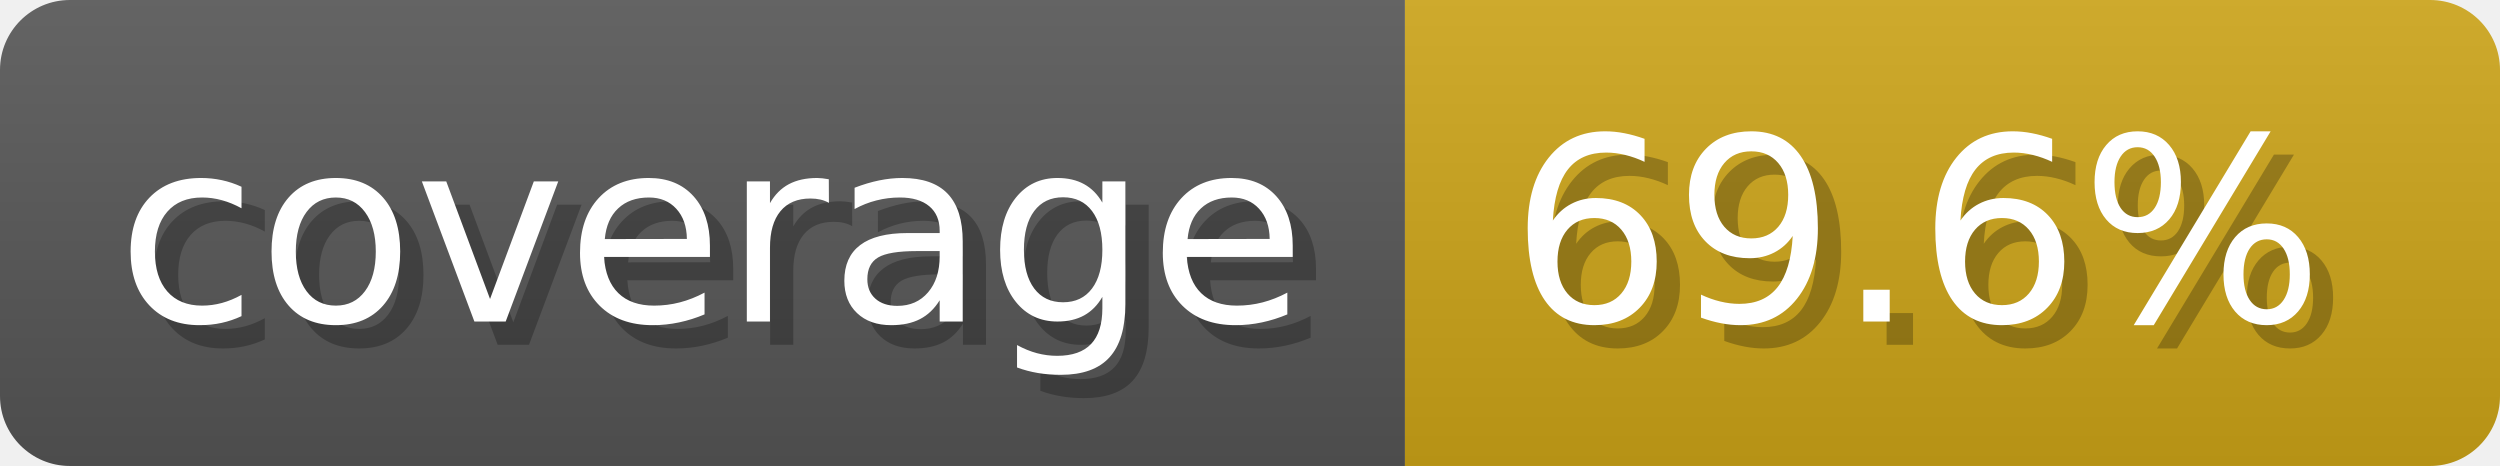
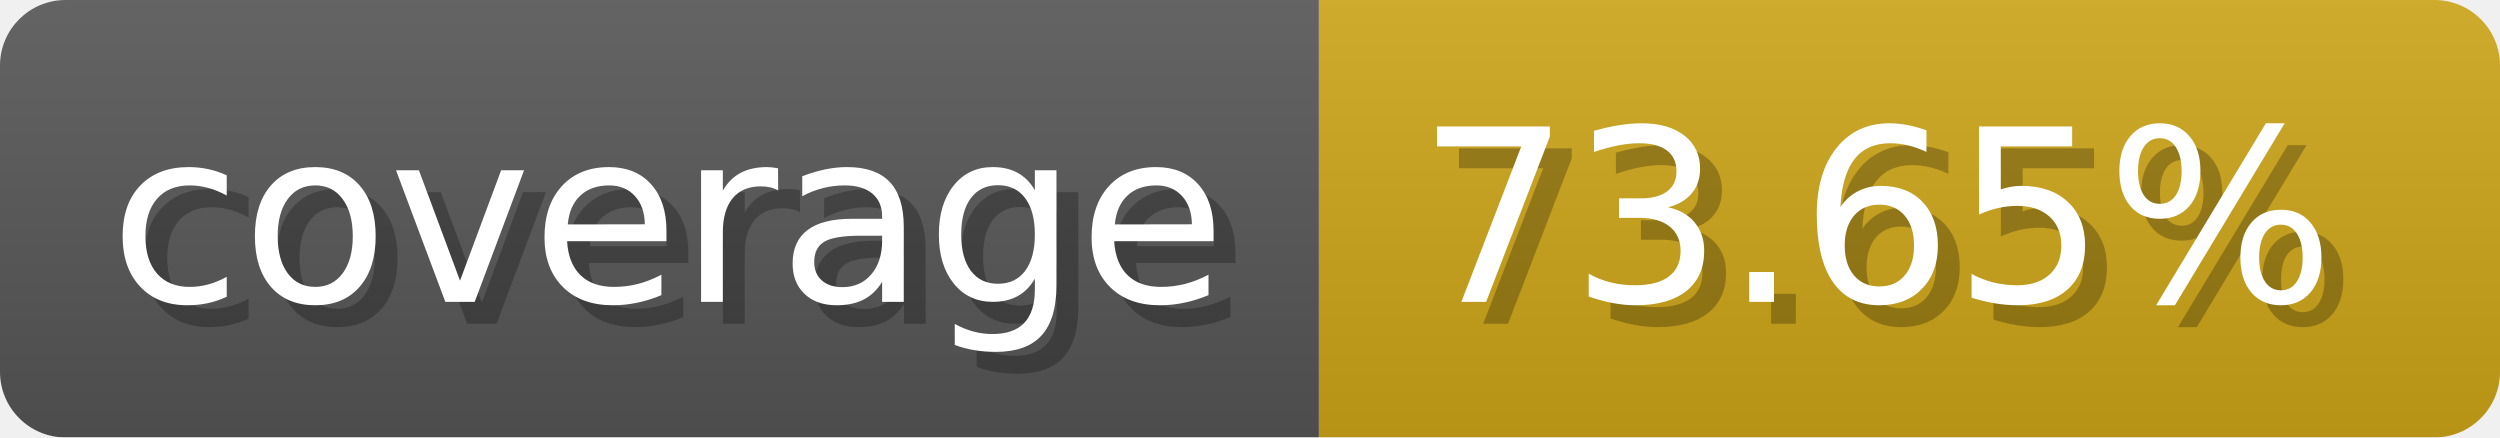
- <svg xmlns="http://www.w3.org/2000/svg" width="107.3" height="20" viewBox="0 0 1073 200" role="img" aria-label="coverage: 69.6%">
-   <linearGradient id="vcbso" x2="0" y2="100%">
+ <svg xmlns="http://www.w3.org/2000/svg" width="114.3" height="20" viewBox="0 0 1143 200" role="img" aria-label="coverage: 73.65%">
+   <linearGradient id="xdckr" x2="0" y2="100%">
    <stop offset="0" stop-opacity=".1" stop-color="#EEE" />
    <stop offset="1" stop-opacity=".1" />
  </linearGradient>
-   <mask id="tAWDR">
-     <rect width="1073" height="200" rx="30" fill="#FFF" />
+   <mask id="yzpnh">
+     <rect width="1143" height="200" rx="30" fill="#FFF" />
  </mask>
-   <g mask="url(#tAWDR)">
+   <g mask="url(#yzpnh)">
    <rect width="603" height="200" fill="#555" />
-     <rect width="470" height="200" fill="#cba317" x="603" />
-     <rect width="1073" height="200" fill="url(#vcbso)" />
+     <rect width="540" height="200" fill="#cba317" x="603" />
+     <rect width="1143" height="200" fill="url(#xdckr)" />
  </g>
  <g aria-hidden="true" fill="#fff" text-anchor="start" font-family="Verdana,DejaVu Sans,sans-serif" font-size="110">
    <text x="60" y="148" textLength="503" fill="#000" opacity="0.25">coverage</text>
    <text x="50" y="138" textLength="503">coverage</text>
-     <text x="658" y="148" textLength="370" fill="#000" opacity="0.25">69.6%</text>
-     <text x="648" y="138" textLength="370">69.6%</text>
+     <text x="658" y="148" textLength="440" fill="#000" opacity="0.25">73.65%</text>
+     <text x="648" y="138" textLength="440">73.65%</text>
  </g>
</svg>
